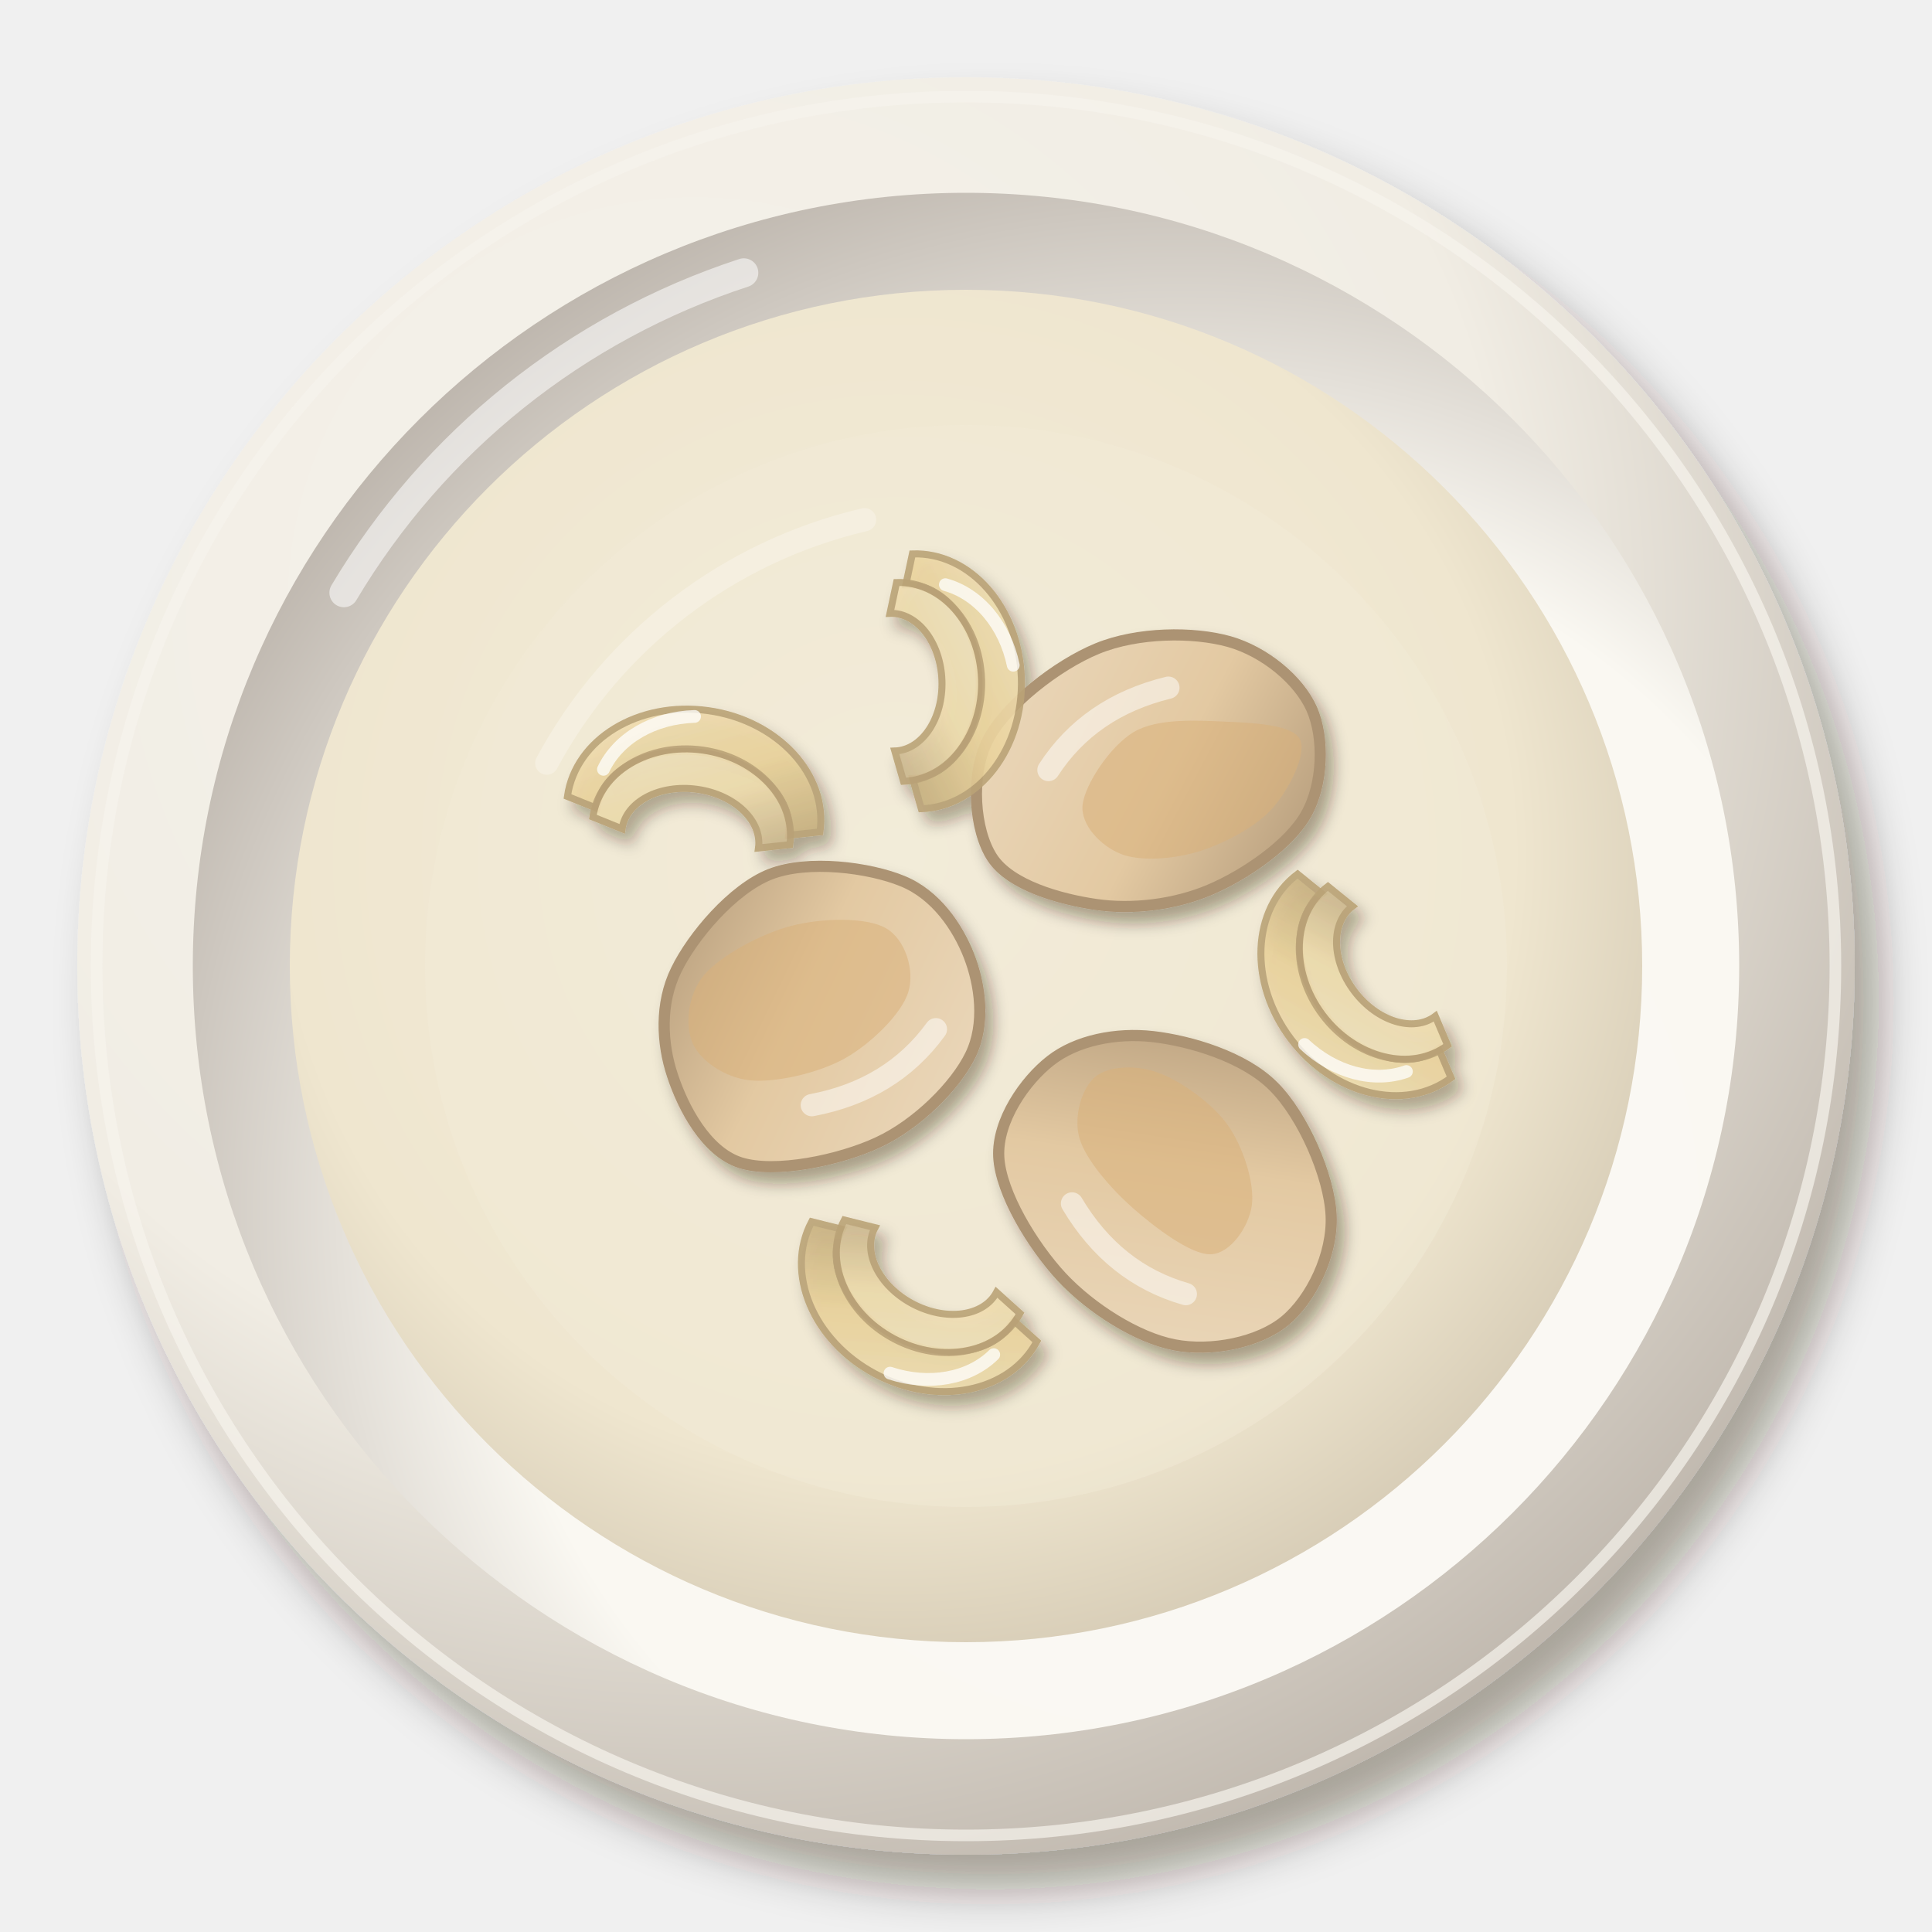
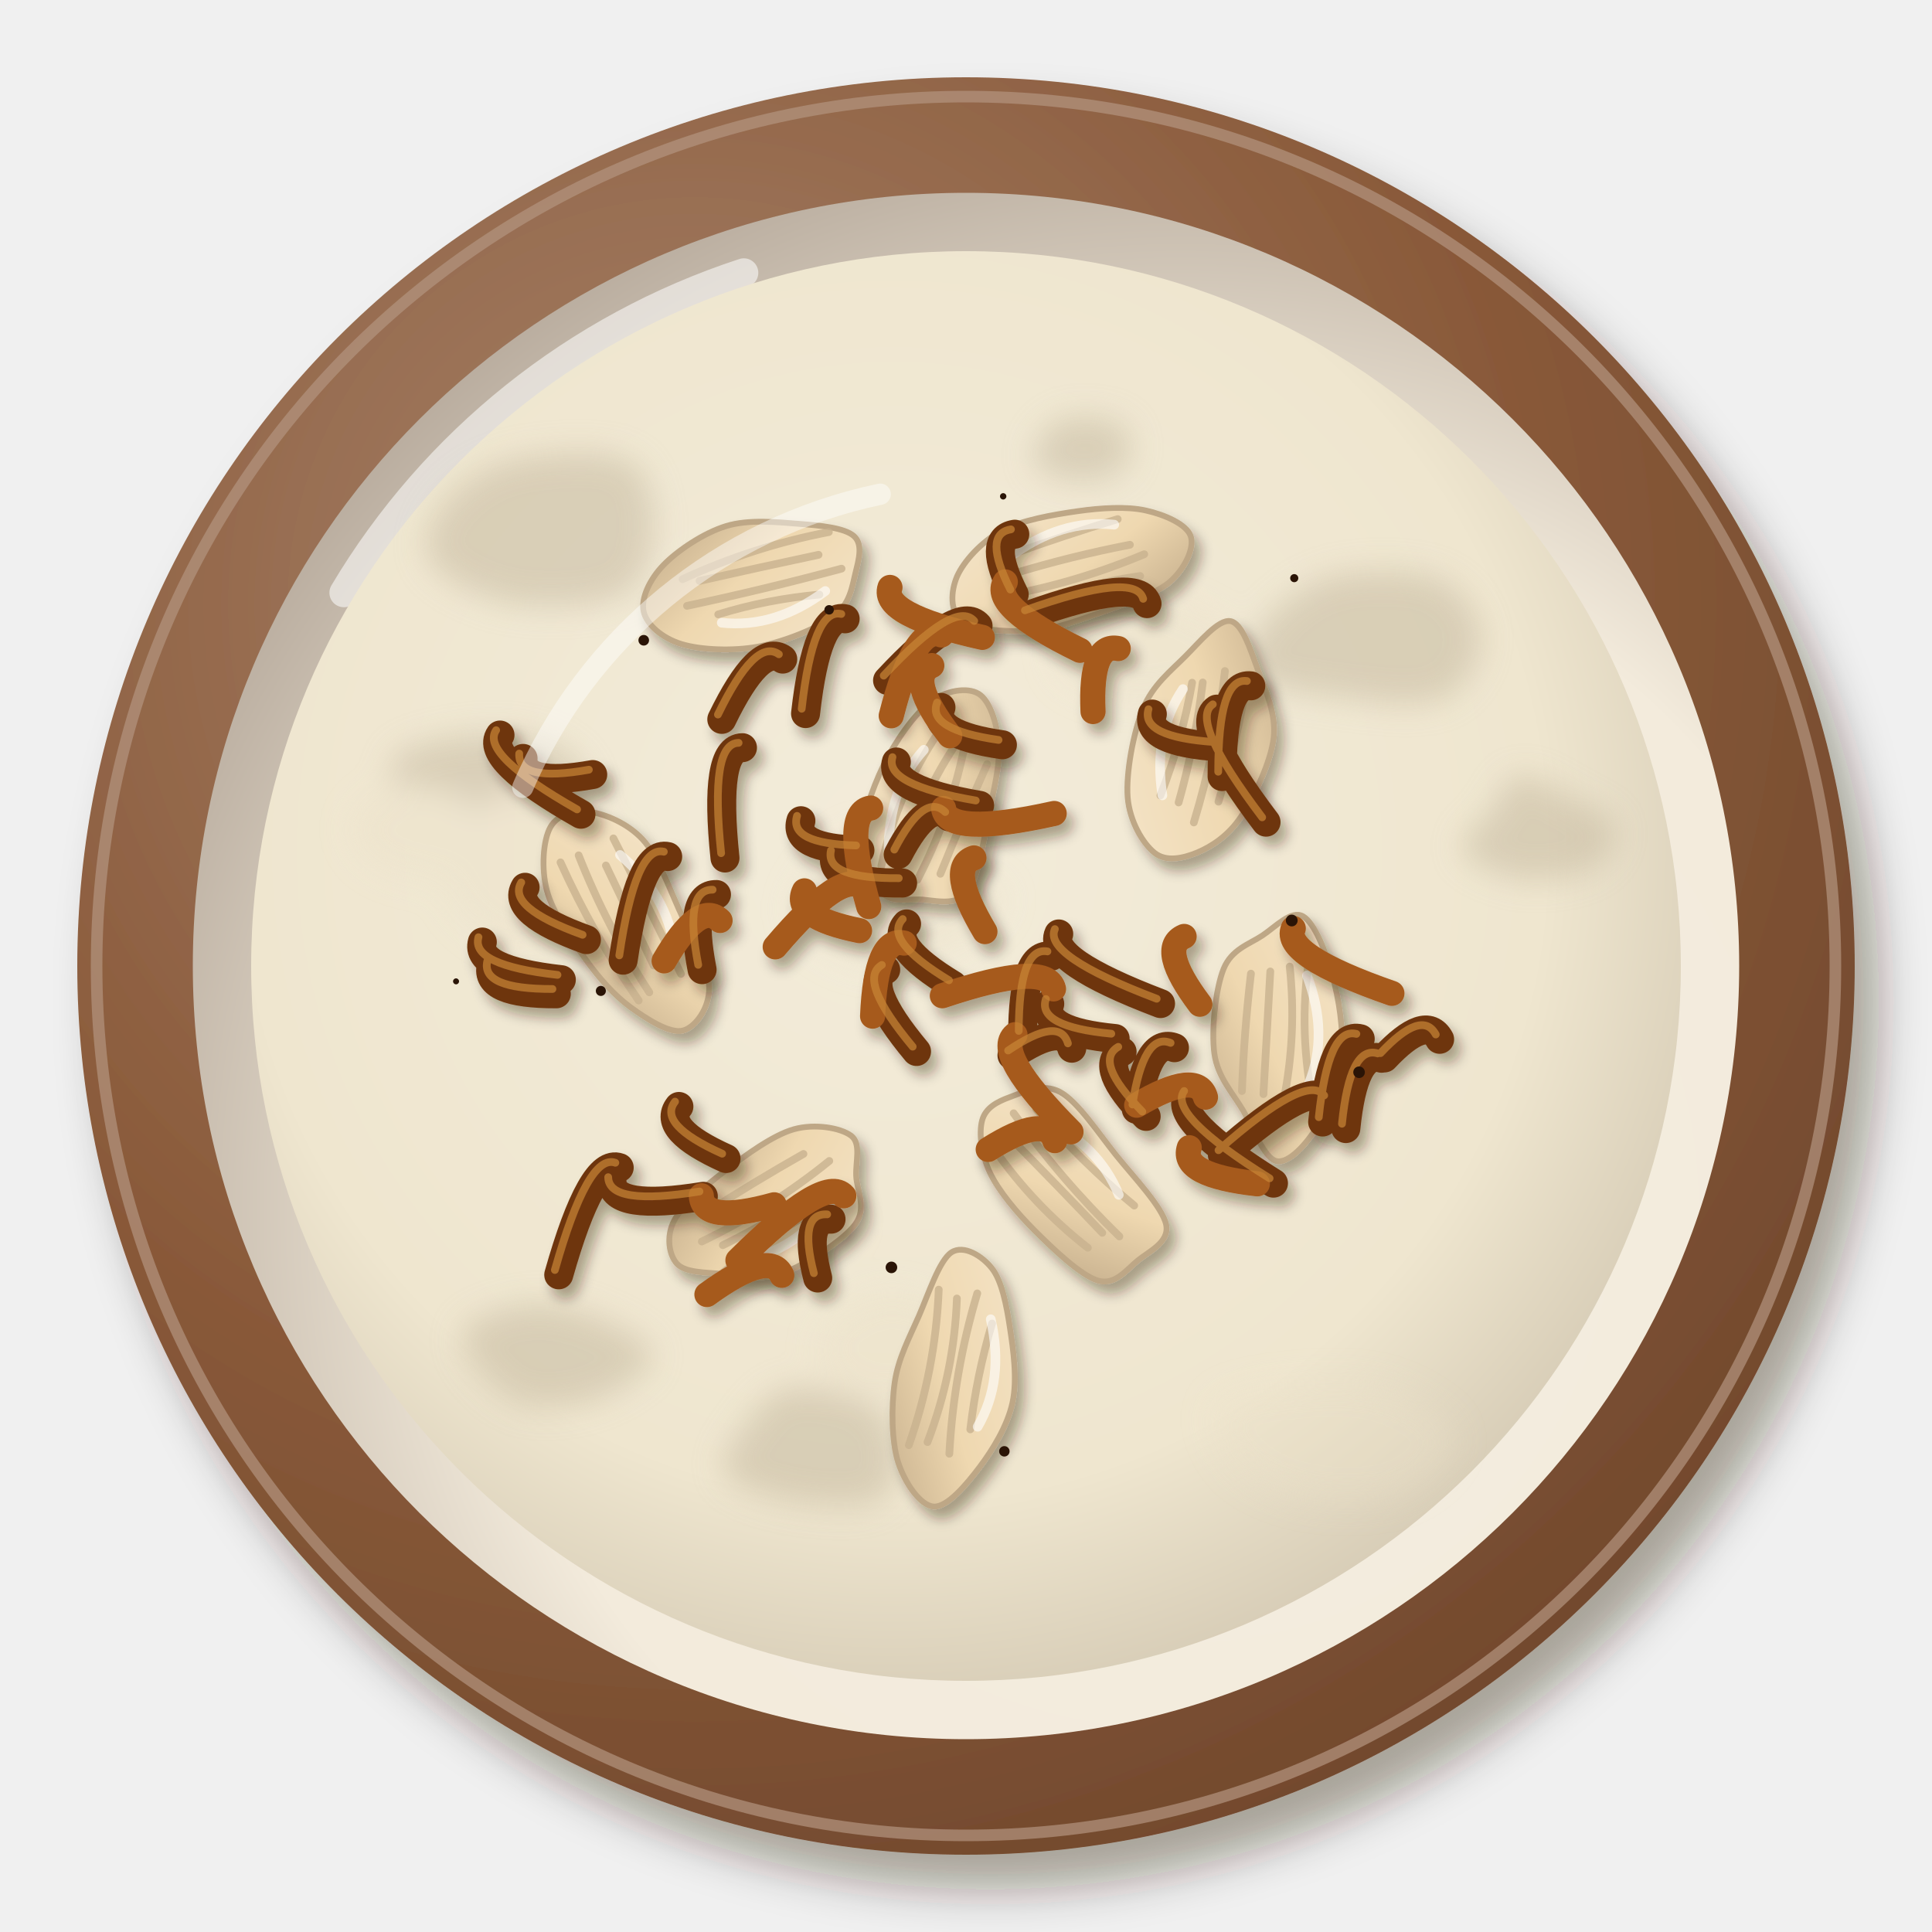
<svg xmlns="http://www.w3.org/2000/svg" viewBox="0 0 200 200" width="400" height="400">
  <defs>
    <filter id="eg_kishk-1" x="-30%" y="-30%" width="160%" height="160%">
      <feDropShadow dx="2.52" dy="3.6" stdDeviation="2.34" flood-color="#2b1607" flood-opacity=".36" />
    </filter>
    <radialGradient id="eg_kishk-2" cx="0.35" cy="0.3" r=".75">
-       <stop offset="0" stop-color="#f5f2eb" />
-       <stop offset=".6" stop-color="#f1ede4" />
-       <stop offset="1" stop-color="#bfb7ad" />
+       <stop offset="0" stop-color="#a7836b" />
+       <stop offset=".6" stop-color="#8a5a3a" />
+       <stop offset="1" stop-color="#72492d" />
    </radialGradient>
    <radialGradient id="eg_kishk-3" cx="0.64" cy="0.66" r=".75">
-       <stop offset="0" stop-color="#fbf9f4" />
-       <stop offset=".6" stop-color="#faf8f2" />
-       <stop offset="1" stop-color="#b7afa6" />
+       <stop offset="0" stop-color="#f4ede0" />
+       <stop offset=".6" stop-color="#f3ebdc" />
+       <stop offset="1" stop-color="#b3a698" />
    </radialGradient>
    <radialGradient id="eg_kishk-4" cx="0.45" cy="0.42" r=".75">
      <stop offset="0" stop-color="#f3ecda" />
      <stop offset=".6" stop-color="#efe6cf" />
      <stop offset="1" stop-color="#beb29d" />
    </radialGradient>
    <filter id="eg_kishk-5" x="-30%" y="-30%" width="160%" height="160%">
-       <feDropShadow dx="0.84" dy="1.2" stdDeviation="0.78" flood-color="#2b1607" flood-opacity=".36" />
+       <feGaussianBlur stdDeviation="1.6" />
    </filter>
-     <linearGradient id="eg_kishk-6" x1="0" y1="0" x2="1" y2="1">
-       <stop offset="0" stop-color="#ebd9be" />
-       <stop offset=".55" stop-color="#e3c9a2" />
-       <stop offset="1" stop-color="#af9676" />
-     </linearGradient>
+     <filter id="eg_kishk-6" x="-30%" y="-30%" width="160%" height="160%">
+       <feDropShadow dx="0.7" dy="1" stdDeviation="0.65" flood-color="#2b1607" flood-opacity=".36" />
+     </filter>
    <linearGradient id="eg_kishk-7" x1="0" y1="0" x2="1" y2="1">
-       <stop offset="0" stop-color="#f0e0ba" />
-       <stop offset=".55" stop-color="#ead39c" />
-       <stop offset="1" stop-color="#c4ad7e" />
-     </linearGradient>
-     <linearGradient id="eg_kishk-8" x1="0" y1="0" x2="1" y2="1">
-       <stop offset="0" stop-color="#f2e5c4" />
-       <stop offset=".55" stop-color="#eddaab" />
-       <stop offset="1" stop-color="#c6b28a" />
+       <stop offset="0" stop-color="#f4e4c8" />
+       <stop offset=".55" stop-color="#efd8b0" />
+       <stop offset="1" stop-color="#c4ad8b" />
    </linearGradient>
  </defs>
  <g filter="url(#eg_kishk-1)">
    <circle cx="100" cy="100" r="92" fill="url(#eg_kishk-2)" />
  </g>
-   <circle cx="100" cy="100" r="90" fill="none" stroke="#f6f3ed" stroke-width="1.2" opacity=".7" />
+   <circle cx="100" cy="100" r="90" fill="none" stroke="#b3947f" stroke-width="1.2" opacity=".7" />
  <circle cx="100" cy="100" r="80.04" fill="url(#eg_kishk-3)" />
  <path d="M35.6,61.36 A75.44,75.44 0 0 1 77,28.24" stroke="#fff" stroke-width="3" fill="none" stroke-linecap="round" opacity=".55" />
-   <circle cx="100" cy="100" r="70" fill="url(#eg_kishk-4)" opacity="1" />
-   <path d="M56.6,79 A50.4,50.4 0 0 1 89.5,53.8" stroke="#fff" stroke-width="2.4" fill="none" stroke-linecap="round" opacity=".45" />
-   <circle cx="100" cy="100" r="56" fill="#f2ebd8" opacity=".45" />
-   <g filter="url(#eg_kishk-5)">
-     <g transform="translate(119.95 80.76) rotate(335) scale(1.65)">
-       <path d="M10.59,0C10.55,1.98 9.25,4.59 7.48,5.85C5.72,7.12 2.4,7.67 0,7.59C-2.4,7.51 -4.97,6.66 -6.89,5.39C-8.81,4.13 -11.23,2.03 -11.52,0C-11.82,-2.03 -10.6,-5.27 -8.68,-6.79C-6.76,-8.31 -2.73,-9.24 0,-9.11C2.73,-8.98 5.91,-7.53 7.68,-6.01C9.44,-4.49 10.62,-1.98 10.59,0Z" fill="url(#eg_kishk-6)" stroke="#ac9373" stroke-width=".7" />
-       <path d="M9.11,1.4C9.17,2.43 7.13,4.02 5.66,4.64C4.19,5.26 1.91,5.34 0.27,5.1C-1.36,4.85 -3.27,4.11 -4.14,3.16C-5.02,2.21 -5.65,0.48 -4.98,-0.62C-4.31,-1.71 -1.84,-3.24 -0.12,-3.4C1.59,-3.56 3.78,-2.37 5.32,-1.57C6.86,-0.77 9.05,0.37 9.11,1.4Z" fill="#d9b07a" opacity=".55" />
-       <path d="M-6,-3.5 Q-2,-6 3,-5" stroke="#fff" stroke-width="1.4" fill="none" stroke-linecap="round" opacity="0.5" />
+   <circle cx="100" cy="100" r="74" fill="url(#eg_kishk-4)" opacity="1" />
+   <g filter="url(#eg_kishk-5)" opacity="0.4">
+     <path d="M117.07,46.91C116.93,47.83 116.02,48.89 114.97,49.35C113.93,49.8 112.09,49.82 110.81,49.64C109.52,49.46 107.8,48.93 107.26,48.26C106.71,47.6 107.01,46.47 107.54,45.64C108.08,44.81 109.09,43.58 110.47,43.28C111.85,42.97 114.74,43.2 115.84,43.81C116.94,44.41 117.22,45.99 117.07,46.91ZM153.28,66.05C153.33,68.09 151.72,71.27 149.34,72.3C146.95,73.33 142.34,72.64 138.95,72.2C135.55,71.77 130.12,71.16 128.96,69.68C127.8,68.2 130.35,65 131.99,63.31C133.63,61.61 135.97,60.06 138.81,59.51C141.65,58.97 146.61,58.94 149.03,60.03C151.44,61.12 153.23,64 153.28,66.05ZM60.97,81.58C61.24,83.24 61.05,86.4 59.27,87.18C57.48,87.97 53.06,86.76 50.26,86.3C47.47,85.83 44.05,85.73 42.51,84.4C40.98,83.07 39.82,79.74 41.06,78.34C42.3,76.94 47.18,76.19 49.94,76.01C52.71,75.83 55.79,76.32 57.63,77.25C59.47,78.18 60.7,79.93 60.97,81.58ZM67.7,54.68C67.65,57 67.02,60.23 64.54,61.51C62.06,62.8 56.17,62.99 52.83,62.4C49.48,61.82 45.59,59.77 44.47,58.01C43.35,56.25 44.69,53.58 46.13,51.85C47.56,50.12 49.95,48.33 53.07,47.62C56.19,46.91 62.42,46.43 64.85,47.61C67.29,48.79 67.75,52.37 67.7,54.68ZM67.57,140.26C67.65,141.63 64.4,143.7 62.25,144.58C60.11,145.47 56.76,145.96 54.68,145.58C52.6,145.2 50.89,143.61 49.78,142.3C48.67,140.98 47.19,138.91 48.01,137.7C48.84,136.49 52.44,135.28 54.72,135.06C57.01,134.83 59.59,135.47 61.73,136.34C63.87,137.21 67.48,138.89 67.57,140.26ZM167.19,85.67C167.48,86.85 166.41,89 164.76,89.89C163.12,90.77 159.57,91.28 157.33,90.97C155.1,90.66 151.87,89.16 151.35,88.03C150.83,86.89 153.23,85.45 154.23,84.17C155.22,82.88 155.84,80.54 157.31,80.31C158.78,80.08 161.38,81.9 163.02,82.79C164.67,83.69 166.9,84.49 167.19,85.67ZM92.8,149.98C92.95,151.67 92.76,154.48 90.94,155.4C89.12,156.31 84.53,155.94 81.89,155.47C79.25,155.01 75.94,153.86 75.11,152.6C74.28,151.34 75.83,149.39 76.91,147.91C78,146.43 79.41,144.15 81.6,143.71C83.79,143.27 88.18,144.22 90.04,145.26C91.91,146.31 92.65,148.29 92.8,149.98Z" fill="#b7a98f" />
+     <path d="M101.08,139.25C101.07,140.33 99.84,141.53 98.33,142.48C96.82,143.44 94.19,145.08 92.02,144.98C89.84,144.88 86.3,143.25 85.27,141.88C84.24,140.52 84.7,138.14 85.84,136.79C86.98,135.44 90.04,133.93 92.12,133.8C94.2,133.67 96.84,135.11 98.33,136.02C99.83,136.93 101.08,138.18 101.08,139.25ZM88.39,126.78C88.36,127.42 86.72,128.24 85.74,128.63C84.75,129.02 83.8,129.17 82.47,129.14C81.15,129.11 78.32,129.03 77.78,128.44C77.23,127.84 78.51,126.41 79.22,125.56C79.94,124.71 80.95,123.47 82.07,123.34C83.19,123.21 84.88,124.21 85.94,124.79C86.99,125.36 88.42,126.14 88.39,126.78ZM65.18,90.47C65.3,92.13 64.7,94.5 62.68,95.74C60.67,96.98 55.77,98.32 53.1,97.9C50.43,97.48 47.65,94.87 46.65,93.2C45.64,91.53 46.07,89.74 47.08,87.87C48.09,85.99 50.21,82.3 52.69,81.95C55.18,81.6 59.89,84.33 61.97,85.75C64.05,87.17 65.06,88.81 65.18,90.47ZM128.72,67.35C128.68,68.68 125.83,70.43 123.86,71.27C121.89,72.11 119.2,72.61 116.9,72.39C114.6,72.17 111.21,71.21 110.06,69.93C108.9,68.65 108.88,66.15 109.97,64.74C111.06,63.32 114.23,61.7 116.59,61.45C118.94,61.2 122.07,62.26 124.1,63.24C126.12,64.22 128.76,66.01 128.72,67.35ZM103.98,92.72C104.34,94.26 101.4,96.99 98.94,98.17C96.49,99.35 91.99,100.26 89.25,99.82C86.5,99.38 83.34,97.09 82.45,95.51C81.56,93.94 82.74,91.93 83.9,90.35C85.06,88.78 87.26,86.3 89.41,86.06C91.56,85.83 94.36,87.82 96.79,88.93C99.22,90.04 103.62,91.18 103.98,92.72ZM49.98,86.83C50.12,88.2 50.57,90.62 49.26,91.26C47.94,91.9 44,91.13 42.08,90.67C40.17,90.21 38.67,89.51 37.76,88.53C36.85,87.55 35.99,85.98 36.61,84.78C37.23,83.59 39.51,81.65 41.48,81.36C43.45,81.07 46.99,82.13 48.41,83.04C49.83,83.95 49.84,85.46 49.98,86.83ZM150.59,148.85C150.78,150.62 147.96,153.52 145.47,154.58C142.99,155.64 138.58,155.68 135.69,155.21C132.79,154.75 129.7,153.45 128.1,151.8C126.5,150.15 124.76,146.74 126.06,145.3C127.37,143.85 132.88,143.35 135.92,143.13C138.97,142.91 141.91,143.03 144.35,143.98C146.79,144.94 150.4,147.08 150.59,148.85Z" fill="#ebe1c9" />
+   </g>
+   <g filter="url(#eg_kishk-6)">
+     <g transform="translate(109.93 122.07) rotate(47)">
+       <path d="M11.51,0C11.41,1.52 11.81,3.48 10.22,4.43C8.62,5.38 4.57,5.6 1.94,5.69C-0.69,5.78 -3.57,5.62 -5.57,4.99C-7.58,4.35 -9.36,3.04 -10.08,1.9C-10.8,0.75 -10.45,-0.54 -9.89,-1.86C-9.33,-3.18 -8.7,-5.36 -6.73,-6.02C-4.75,-6.68 -0.94,-6.02 1.98,-5.8C4.9,-5.58 9.21,-5.65 10.8,-4.68C12.38,-3.71 11.61,-1.52 11.51,0Z" fill="url(#eg_kishk-7)" stroke="#bea786" stroke-width=".6" />
+       <path d="M-7.11,-3 q7.11,0.33 14.21,-0.61M-8.4,-1 q8.4,1.1 16.79,0.69M-6.92,1 q6.92,-0.21 13.83,-0.27M-7.01,3 q7.01,0.99 14.03,-0.12" stroke="#c8b18e" stroke-width=".8" fill="none" stroke-linecap="round" opacity=".8" />
+       <path d="M-6,-2.8 Q0,-5.2 5.2,-3.2" stroke="#fff" stroke-width="1" fill="none" stroke-linecap="round" opacity=".6" />
    </g>
-     <g transform="translate(85.54 104.9) rotate(158) scale(1.65)">
-       <path d="M10.41,0C10.28,2.12 9.46,4.48 7.72,6.04C5.99,7.61 2.54,9.43 0,9.41C-2.54,9.39 -5.94,7.47 -7.54,5.9C-9.15,4.34 -9.67,1.95 -9.65,0C-9.63,-1.95 -9.02,-4.35 -7.42,-5.8C-5.81,-7.26 -2.66,-8.58 0,-8.72C2.66,-8.87 6.78,-8.12 8.52,-6.66C10.25,-5.21 10.55,-2.12 10.41,0Z" fill="url(#eg_kishk-6)" stroke="#ac9373" stroke-width=".7" />
-       <path d="M8.48,1.4C8.52,2.6 7.64,4.34 6.23,5.09C4.81,5.84 1.93,6.17 -0.02,5.91C-1.97,5.66 -4.59,4.67 -5.46,3.56C-6.34,2.46 -6.17,0.4 -5.26,-0.7C-4.35,-1.81 -1.87,-2.82 0,-3.06C1.88,-3.29 4.58,-2.85 6,-2.11C7.41,-1.37 8.44,0.2 8.48,1.4Z" fill="#d9b07a" opacity=".55" />
-       <path d="M-6,-3.5 Q-2,-6 3,-5" stroke="#fff" stroke-width="1.4" fill="none" stroke-linecap="round" opacity="0.5" />
+     <g transform="translate(64.53 95.12) rotate(62)">
+       <path d="M13.1,0C12.76,1.36 10.28,2.74 8.41,3.65C6.53,4.55 4.3,5.09 1.85,5.42C-0.6,5.75 -3.99,6.15 -6.28,5.62C-8.58,5.09 -11.06,3.53 -11.91,2.24C-12.76,0.95 -12.34,-0.83 -11.4,-2.14C-10.46,-3.45 -8.5,-5.06 -6.29,-5.63C-4.07,-6.19 -0.89,-5.73 1.89,-5.54C4.68,-5.36 8.55,-5.44 10.42,-4.52C12.28,-3.59 13.43,-1.36 13.1,0Z" fill="url(#eg_kishk-7)" stroke="#bea786" stroke-width=".6" />
+       <path d="M-7.84,-3 q7.84,0.12 15.67,0.41M-5.73,-1 q5.73,0.24 11.47,0.5M-7.98,1 q7.98,0.9 15.96,0.2M-8.22,3 q8.22,0.53 16.43,-0.43" stroke="#c8b18e" stroke-width=".8" fill="none" stroke-linecap="round" opacity=".8" />
+       <path d="M-6,-2.8 Q0,-5.2 5.2,-3.2" stroke="#fff" stroke-width="1" fill="none" stroke-linecap="round" opacity=".6" />
    </g>
-     <g transform="translate(120.42 122.74) rotate(228) scale(1.65)">
-       <path d="M10.56,0C10.42,2.04 9.14,4.22 7.38,5.78C5.62,7.33 2.63,9.18 0,9.31C-2.63,9.45 -6.52,8.14 -8.42,6.59C-10.33,5.04 -11.5,2.13 -11.41,0C-11.32,-2.13 -9.78,-4.74 -7.88,-6.17C-5.98,-7.6 -2.69,-8.52 0,-8.57C2.69,-8.61 6.49,-7.89 8.25,-6.46C10.01,-5.03 10.71,-2.04 10.56,0Z" fill="url(#eg_kishk-6)" stroke="#ac9373" stroke-width=".7" />
-       <path d="M7.93,1.4C7.89,2.47 6.79,3.81 5.49,4.5C4.19,5.2 1.8,5.75 0.11,5.55C-1.58,5.35 -3.75,4.35 -4.63,3.31C-5.51,2.27 -6,0.27 -5.18,-0.68C-4.37,-1.62 -1.57,-2.15 0.25,-2.36C2.07,-2.56 4.46,-2.53 5.74,-1.91C7.02,-1.28 7.98,0.33 7.93,1.4Z" fill="#d9b07a" opacity=".55" />
-       <path d="M-6,-3.5 Q-2,-6 3,-5" stroke="#fff" stroke-width="1.4" fill="none" stroke-linecap="round" opacity="0.5" />
+     <g transform="translate(98.86 142.06) rotate(99)">
+       <path d="M14.07,0C14.2,1.4 12.09,3.37 10.09,4.37C8.08,5.37 4.59,5.96 2.05,6C-0.49,6.04 -2.78,5.23 -5.15,4.61C-7.53,3.99 -11.2,3.42 -12.21,2.3C-13.22,1.18 -12.34,-0.91 -11.21,-2.11C-10.09,-3.31 -7.7,-4.18 -5.46,-4.89C-3.23,-5.6 -0.29,-6.51 2.17,-6.37C4.64,-6.23 7.33,-5.1 9.32,-4.04C11.3,-2.98 13.94,-1.4 14.07,0Z" fill="url(#eg_kishk-7)" stroke="#bea786" stroke-width=".6" />
+       <path d="M-5.59,-3 q5.59,0.74 11.18,0.51M-8.43,-1 q8.43,1.13 16.85,0.26M-7.58,1 q7.58,-0.92 15.16,0.68M-8.19,3 q8.19,-0.96 16.39,0.54" stroke="#c8b18e" stroke-width=".8" fill="none" stroke-linecap="round" opacity=".8" />
+       <path d="M-6,-2.8 Q0,-5.2 5.2,-3.2" stroke="#fff" stroke-width="1" fill="none" stroke-linecap="round" opacity=".6" />
    </g>
-     <g transform="translate(72.18 81.67) rotate(8) scale(1.32)">
-       <path d="M-10,2 A10,8.2 0 0 1 10,2 L7.6,2.6 A7.6,5.472 0 0 0 -7.6,2.6Z" fill="url(#eg_kishk-7)" stroke="#baa377" stroke-width=".55" opacity=".9" />
-       <path d="M-7.8,3.32 A7.8,6.396 0 0 1 7.8,3.32 L5.4,3.92 A5.4,3.888 0 0 0 -5.4,3.92Z" fill="url(#eg_kishk-8)" stroke="#baa377" stroke-width=".55" opacity=".9" />
-       <path d="M-7.5,-.5 A8.5,7 0 0 1 -1,-5.6" stroke="#fff" stroke-width="1" fill="none" stroke-linecap="round" opacity=".75" />
+     <g transform="translate(132.39 106.93) rotate(91)">
+       <path d="M13.27,0C13.03,1.28 9.99,2.43 8.15,3.53C6.32,4.64 4.71,6.25 2.27,6.64C-0.18,7.02 -4.47,6.63 -6.53,5.84C-8.58,5.05 -9.12,3.24 -10.05,1.89C-10.98,0.54 -12.78,-1.06 -12.12,-2.28C-11.46,-3.5 -8.46,-4.72 -6.07,-5.43C-3.68,-6.14 -0.38,-6.73 2.23,-6.52C4.83,-6.31 7.75,-5.24 9.59,-4.16C11.43,-3.07 13.51,-1.28 13.27,0Z" fill="url(#eg_kishk-7)" stroke="#bea786" stroke-width=".6" />
+       <path d="M-7.8,-3 q7.8,1.03 15.61,-0.79M-6.89,-1 q6.89,-0.86 13.79,0.37M-6.35,1 q6.35,0.24 12.71,0.49M-6.09,3 q6.09,0.61 12.17,0.72" stroke="#c8b18e" stroke-width=".8" fill="none" stroke-linecap="round" opacity=".8" />
+       <path d="M-6,-2.8 Q0,-5.2 5.2,-3.2" stroke="#fff" stroke-width="1" fill="none" stroke-linecap="round" opacity=".6" />
    </g>
-     <g transform="translate(94.44 135) rotate(208) scale(1.32)">
-       <path d="M-10,2 A10,8.2 0 0 1 10,2 L7.6,2.6 A7.6,5.472 0 0 0 -7.6,2.6Z" fill="url(#eg_kishk-7)" stroke="#baa377" stroke-width=".55" opacity=".9" />
-       <path d="M-7.8,3.32 A7.8,6.396 0 0 1 7.8,3.32 L5.4,3.92 A5.4,3.888 0 0 0 -5.4,3.92Z" fill="url(#eg_kishk-8)" stroke="#baa377" stroke-width=".55" opacity=".9" />
-       <path d="M-7.5,-.5 A8.5,7 0 0 1 -1,-5.6" stroke="#fff" stroke-width="1" fill="none" stroke-linecap="round" opacity=".75" />
+     <g transform="translate(96.76 83.62) rotate(291)">
+       <path d="M12.65,0C12.42,1.35 10.48,2.86 8.68,3.76C6.87,4.66 4.45,4.97 1.84,5.39C-0.77,5.81 -5.11,6.86 -6.99,6.26C-8.88,5.66 -8.94,3.15 -9.48,1.78C-10.01,0.42 -10.7,-0.65 -10.2,-1.92C-9.71,-3.19 -8.59,-5.07 -6.52,-5.84C-4.45,-6.6 -0.54,-6.77 2.23,-6.52C4.99,-6.27 8.3,-5.44 10.04,-4.35C11.78,-3.27 12.88,-1.35 12.65,0Z" fill="url(#eg_kishk-7)" stroke="#bea786" stroke-width=".6" />
+       <path d="M-7.59,-3 q7.59,-1.18 15.18,0.6M-6.72,-1 q6.72,-0.84 13.44,0.64M-7.6,1 q7.6,0.86 15.21,-0.49M-6.17,3 q6.17,0.12 12.33,0.45" stroke="#c8b18e" stroke-width=".8" fill="none" stroke-linecap="round" opacity=".8" />
+       <path d="M-6,-2.8 Q0,-5.2 5.2,-3.2" stroke="#fff" stroke-width="1" fill="none" stroke-linecap="round" opacity=".6" />
    </g>
-     <g transform="translate(140.16 102.62) rotate(233) scale(1.32)">
-       <path d="M-10,2 A10,8.2 0 0 1 10,2 L7.6,2.6 A7.6,5.472 0 0 0 -7.6,2.6Z" fill="url(#eg_kishk-7)" stroke="#baa377" stroke-width=".55" opacity=".9" />
-       <path d="M-7.8,3.32 A7.8,6.396 0 0 1 7.8,3.32 L5.4,3.92 A5.4,3.888 0 0 0 -5.4,3.92Z" fill="url(#eg_kishk-8)" stroke="#baa377" stroke-width=".55" opacity=".9" />
-       <path d="M-7.5,-.5 A8.5,7 0 0 1 -1,-5.6" stroke="#fff" stroke-width="1" fill="none" stroke-linecap="round" opacity=".75" />
+     <g transform="translate(124.41 77.12) rotate(283)">
+       <path d="M13.16,0C13.22,1.26 10.73,2.69 8.94,3.87C7.15,5.05 4.95,6.78 2.41,7.08C-0.12,7.37 -4.07,6.47 -6.3,5.63C-8.52,4.8 -9.99,3.37 -10.94,2.06C-11.88,0.74 -12.64,-0.87 -11.98,-2.25C-11.32,-3.64 -9.38,-5.51 -7,-6.26C-4.61,-7.01 -0.28,-7.2 2.31,-6.77C4.91,-6.35 6.76,-4.84 8.57,-3.72C10.38,-2.59 13.09,-1.26 13.16,0Z" fill="url(#eg_kishk-7)" stroke="#bea786" stroke-width=".6" />
+       <path d="M-6.06,-3 q6.06,0.91 12.12,0.57M-6.34,-1 q6.34,0.31 12.67,-0.36M-8,1 q8,0.55 16,-0.39M-5.33,3 q5.33,0.37 10.65,0.18" stroke="#c8b18e" stroke-width=".8" fill="none" stroke-linecap="round" opacity=".8" />
+       <path d="M-6,-2.8 Q0,-5.2 5.2,-3.2" stroke="#fff" stroke-width="1" fill="none" stroke-linecap="round" opacity=".6" />
    </g>
-     <g transform="translate(97.55 70.44) rotate(88) scale(1.32)">
-       <path d="M-10,2 A10,8.2 0 0 1 10,2 L7.6,2.6 A7.6,5.472 0 0 0 -7.6,2.6Z" fill="url(#eg_kishk-7)" stroke="#baa377" stroke-width=".55" opacity=".9" />
-       <path d="M-7.8,3.32 A7.8,6.396 0 0 1 7.8,3.32 L5.4,3.92 A5.4,3.888 0 0 0 -5.4,3.92Z" fill="url(#eg_kishk-8)" stroke="#baa377" stroke-width=".55" opacity=".9" />
-       <path d="M-7.5,-.5 A8.5,7 0 0 1 -1,-5.6" stroke="#fff" stroke-width="1" fill="none" stroke-linecap="round" opacity=".75" />
+     <g transform="translate(79.67 125.06) rotate(149)">
+       <path d="M11.19,0C11.43,1.22 10.7,3.02 9.15,3.97C7.61,4.92 4.53,5.4 1.94,5.68C-0.65,5.97 -4.19,6.3 -6.36,5.7C-8.54,5.1 -10.58,3.33 -11.09,2.08C-11.59,0.84 -10.12,-0.42 -9.39,-1.77C-8.67,-3.12 -8.65,-5.22 -6.72,-6.01C-4.78,-6.8 -0.18,-6.94 2.21,-6.49C4.61,-6.04 6.18,-4.41 7.68,-3.33C9.17,-2.25 10.94,-1.22 11.19,0Z" fill="url(#eg_kishk-7)" stroke="#bea786" stroke-width=".6" />
+       <path d="M-8.17,-3 q8.17,0.96 16.33,-0.33M-6.14,-1 q6.14,-0.3 12.27,0.2M-7.81,1 q7.81,-1.09 15.61,-0.35M-5.89,3 q5.89,0.15 11.79,-0.03" stroke="#c8b18e" stroke-width=".8" fill="none" stroke-linecap="round" opacity=".8" />
+       <path d="M-6,-2.8 Q0,-5.2 5.2,-3.2" stroke="#fff" stroke-width="1" fill="none" stroke-linecap="round" opacity=".6" />
+     </g>
+     <g transform="translate(78.91 60.03) rotate(165)">
+       <path d="M12.71,0C12.66,1.39 11.26,3.06 9.5,4.12C7.75,5.18 4.61,6.27 2.17,6.35C-0.28,6.44 -3.08,5.36 -5.17,4.62C-7.25,3.89 -9.61,3.01 -10.33,1.94C-11.05,0.87 -10.2,-0.54 -9.51,-1.79C-8.82,-3.04 -8.15,-4.75 -6.19,-5.54C-4.24,-6.34 -0.43,-6.77 2.24,-6.56C4.9,-6.34 8.05,-5.34 9.8,-4.25C11.55,-3.16 12.76,-1.39 12.71,0Z" fill="url(#eg_kishk-7)" stroke="#bea786" stroke-width=".6" />
+       <path d="M-5.32,-3 q5.32,0.93 10.65,0.73M-8.23,-1 q8.23,-0.01 16.45,0.42M-6.3,1 q6.3,0.33 12.6,0.58M-7.94,3 q7.94,0.58 15.89,-0.79" stroke="#c8b18e" stroke-width=".8" fill="none" stroke-linecap="round" opacity=".8" />
+       <path d="M-6,-2.8 Q0,-5.2 5.2,-3.2" stroke="#fff" stroke-width="1" fill="none" stroke-linecap="round" opacity=".6" />
+     </g>
+     <g transform="translate(111.15 58.75) rotate(345)">
+       <path d="M12.54,0C12.63,1.3 11.03,3.14 9.24,4C7.44,4.87 4.28,4.99 1.77,5.19C-0.74,5.39 -3.43,5.68 -5.82,5.21C-8.21,4.74 -11.57,3.61 -12.59,2.37C-13.6,1.13 -12.95,-0.91 -11.9,-2.24C-10.84,-3.56 -8.55,-5.05 -6.25,-5.6C-3.96,-6.15 -0.61,-5.83 1.89,-5.53C4.38,-5.23 6.95,-4.7 8.72,-3.78C10.5,-2.86 12.46,-1.3 12.54,0Z" fill="url(#eg_kishk-7)" stroke="#bea786" stroke-width=".6" />
+       <path d="M-5.7,-3 q5.7,-0.47 11.4,-0.66M-6.24,-1 q6.24,-0.21 12.47,0.23M-7.4,1 q7.4,0.58 14.81,-0.44M-6.42,3 q6.42,-1.16 12.84,-0.37" stroke="#c8b18e" stroke-width=".8" fill="none" stroke-linecap="round" opacity=".8" />
+       <path d="M-6,-2.8 Q0,-5.2 5.2,-3.2" stroke="#fff" stroke-width="1" fill="none" stroke-linecap="round" opacity=".6" />
    </g>
  </g>
+   <g filter="url(#eg_kishk-6)">
+     <path d="M51.76,76.09q-1.7,2.47 8.38,8.2M98.25,84.56q-2.17,-2.07 -5.27,3.89M116.16,108.87q-2.59,1.51 2.49,6.7M87.49,64.06q-2.92,-0.67 -4.1,9.81M109.6,96.68q-1.25,2.73 10.54,7.21M91.69,100.39q-2.59,1.52 3.19,8.46M49.93,97.52q-0.81,2.89 8.18,3.9M129.48,71q-2.97,-0.4 -2.97,9.39M108.83,98.99q-2.95,-0.52 -2.97,8.23M97.41,73.23q-1.1,2.79 6.36,3.87M105.05,55.3q-2.96,0.48 -0.06,6.23M143.02,109.55q-2.87,-0.88 -3.7,7.28M64.1,120.87q-2.83,-1.01 -6.26,11.1M82.91,84.96q-0.87,2.87 6.11,3.06M54.36,91.85q-1.53,2.58 6.35,5.42M122.98,113.44q-1.75,2.43 8.85,9.04M140.81,107.53q-2.9,-0.75 -3.89,8.62M63.36,122.36q0.05,3 9.45,1.48M92.79,78.88q-0.91,2.86 8.62,4.49M119.29,73.92q-0.85,2.88 6.88,3.4M110.95,108.51q-0.86,-2.87 -6.19,0.74M69.12,88.67q-2.92,-0.7 -4.61,10.73M93.85,95.64q-2.05,2.19 4.79,6.34M121.58,108.46q-2.78,-1.12 -3.95,6.38M70.28,114.54q-1.85,2.36 4.88,5.39M86.03,126.21q-3,-0.16 -1.38,6.09M149.03,107.59q-1.43,-2.64 -5.72,1.93M74.17,92.6q-3,-0.05 -1.49,7.78M81.03,68.23q-2.44,-1.74 -6.31,6.24M76.86,77.4q-3,0.04 -1.81,11.42M108.67,103.92q-0.94,2.85 6.77,3.59M137.48,113.9q-1.81,-2.39 -10.94,5.67M50.85,99.98q-0.7,2.92 6.74,2.9M118.74,62.49q-0.79,-2.89 -12.24,1.19M101.25,64.78q-1.97,-2.27 -9.37,5.66M125.95,73.41q-2.5,1.65 5.11,11.7M54.15,78.51q-0.17,3 7.21,1.67M86.42,88.54q-0.65,2.93 7.02,2.87" stroke="#6e3610" stroke-width="3" fill="none" stroke-linecap="round" />
+     <path d="M109.06,102.37q-0.69,-2.92 -11.51,0.71M133.88,96.11q-1.2,2.75 10.21,6.72M74.54,95.29q-2.14,-2.1 -5.79,4.18M87.35,123.79q-1.97,-2.26 -10.96,6.68M123.11,118.81q-0.94,2.85 7.05,3.74M96.46,68.9q-2.74,1.23 1.86,7.27M115.76,67.14q-2.93,-0.62 -2.61,6.52M72.6,123.78q0.14,3 7.54,0.94M100.82,88.81q-2.85,0.94 1.14,7.63M122.58,96.94q-2.76,1.17 1.63,7.02M105.07,107.11q-2.31,1.92 5.8,10.06M97.46,65.73q-2.78,-1.13 -5.2,8.37M124.79,113.58q-0.85,-2.88 -7.12,0.83M80.93,132.02q-1.23,-2.74 -7.75,1.99M104.07,60.24q-1.62,2.52 7.73,7.08M90.13,83.65q-2.97,0.45 -0.2,10.2M97.68,83.69q0.38,2.98 11.45,0.52M109.19,118.08q-0.89,-2.86 -6.89,0.91M89.31,91.96q-2.07,-2.17 -9.06,6.06M92.13,60.81q-0.96,2.84 9.56,5.17M83.27,92.22q-1.32,2.7 5.71,4.12M93.6,97.63q-2.92,-0.71 -3.27,7.56" stroke="#a65a1c" stroke-width="2.6" fill="none" stroke-linecap="round" />
+     <path d="M51.76,76.09q-1.7,2.47 8.38,8.2M98.25,84.56q-2.17,-2.07 -5.27,3.89M116.16,108.87q-2.59,1.51 2.49,6.7M87.49,64.06q-2.92,-0.67 -4.1,9.81M109.6,96.68q-1.25,2.73 10.54,7.21M91.69,100.39q-2.59,1.52 3.19,8.46M49.93,97.52q-0.81,2.89 8.18,3.9M129.48,71q-2.97,-0.4 -2.97,9.39M108.83,98.99q-2.95,-0.52 -2.97,8.23M97.41,73.23q-1.1,2.79 6.36,3.87M105.05,55.3q-2.96,0.48 -0.06,6.23M143.02,109.55q-2.87,-0.88 -3.7,7.28M64.1,120.87q-2.83,-1.01 -6.26,11.1M82.91,84.96q-0.87,2.87 6.11,3.06M54.36,91.85q-1.53,2.58 6.35,5.42M122.98,113.44q-1.75,2.43 8.85,9.04M140.81,107.53q-2.9,-0.75 -3.89,8.62M63.36,122.36q0.05,3 9.45,1.48M92.79,78.88q-0.91,2.86 8.62,4.49M119.29,73.92q-0.85,2.88 6.88,3.4M110.95,108.51q-0.86,-2.87 -6.19,0.74M69.12,88.67q-2.92,-0.7 -4.61,10.73M93.85,95.64q-2.05,2.19 4.79,6.34M121.58,108.46q-2.78,-1.12 -3.95,6.38M70.28,114.54q-1.85,2.36 4.88,5.39M86.03,126.21q-3,-0.16 -1.38,6.09M149.03,107.59q-1.43,-2.64 -5.72,1.93M74.17,92.6q-3,-0.05 -1.49,7.78M81.03,68.23q-2.44,-1.74 -6.31,6.24M76.86,77.4q-3,0.04 -1.81,11.42M108.67,103.92q-0.94,2.85 6.77,3.59M137.48,113.9q-1.81,-2.39 -10.94,5.67M50.85,99.98q-0.7,2.92 6.74,2.9M118.74,62.49q-0.79,-2.89 -12.24,1.19M101.25,64.78q-1.97,-2.27 -9.37,5.66M125.95,73.41q-2.5,1.65 5.11,11.7M54.15,78.51q-0.17,3 7.21,1.67M86.42,88.54q-0.65,2.93 7.02,2.87" stroke="#c98638" stroke-width=".8" fill="none" stroke-linecap="round" opacity=".7" transform="translate(-.4 -.5)" />
+   </g>
+   <circle cx="103.85" cy="51.38" r="0.33" fill="#2a1406" />
+   <circle cx="66.64" cy="66.28" r="0.55" fill="#2a1406" />
+   <circle cx="47.21" cy="101.59" r="0.31" fill="#2a1406" />
+   <circle cx="92.28" cy="131.2" r="0.6" fill="#2a1406" />
+   <circle cx="133.98" cy="59.85" r="0.42" fill="#2a1406" />
+   <circle cx="133.72" cy="95.29" r="0.61" fill="#2a1406" />
+   <circle cx="140.69" cy="111" r="0.6" fill="#2a1406" />
+   <circle cx="103.97" cy="150.24" r="0.54" fill="#2a1406" />
+   <circle cx="85.83" cy="63.13" r="0.49" fill="#2a1406" />
+   <circle cx="62.2" cy="102.58" r="0.52" fill="#2a1406" />
+   <path d="M54.12,81.5 A51.8,51.8 0 0 1 91.12,51.16" stroke="#fff" stroke-width="2.2" fill="none" stroke-linecap="round" opacity="0.45" />
</svg>
